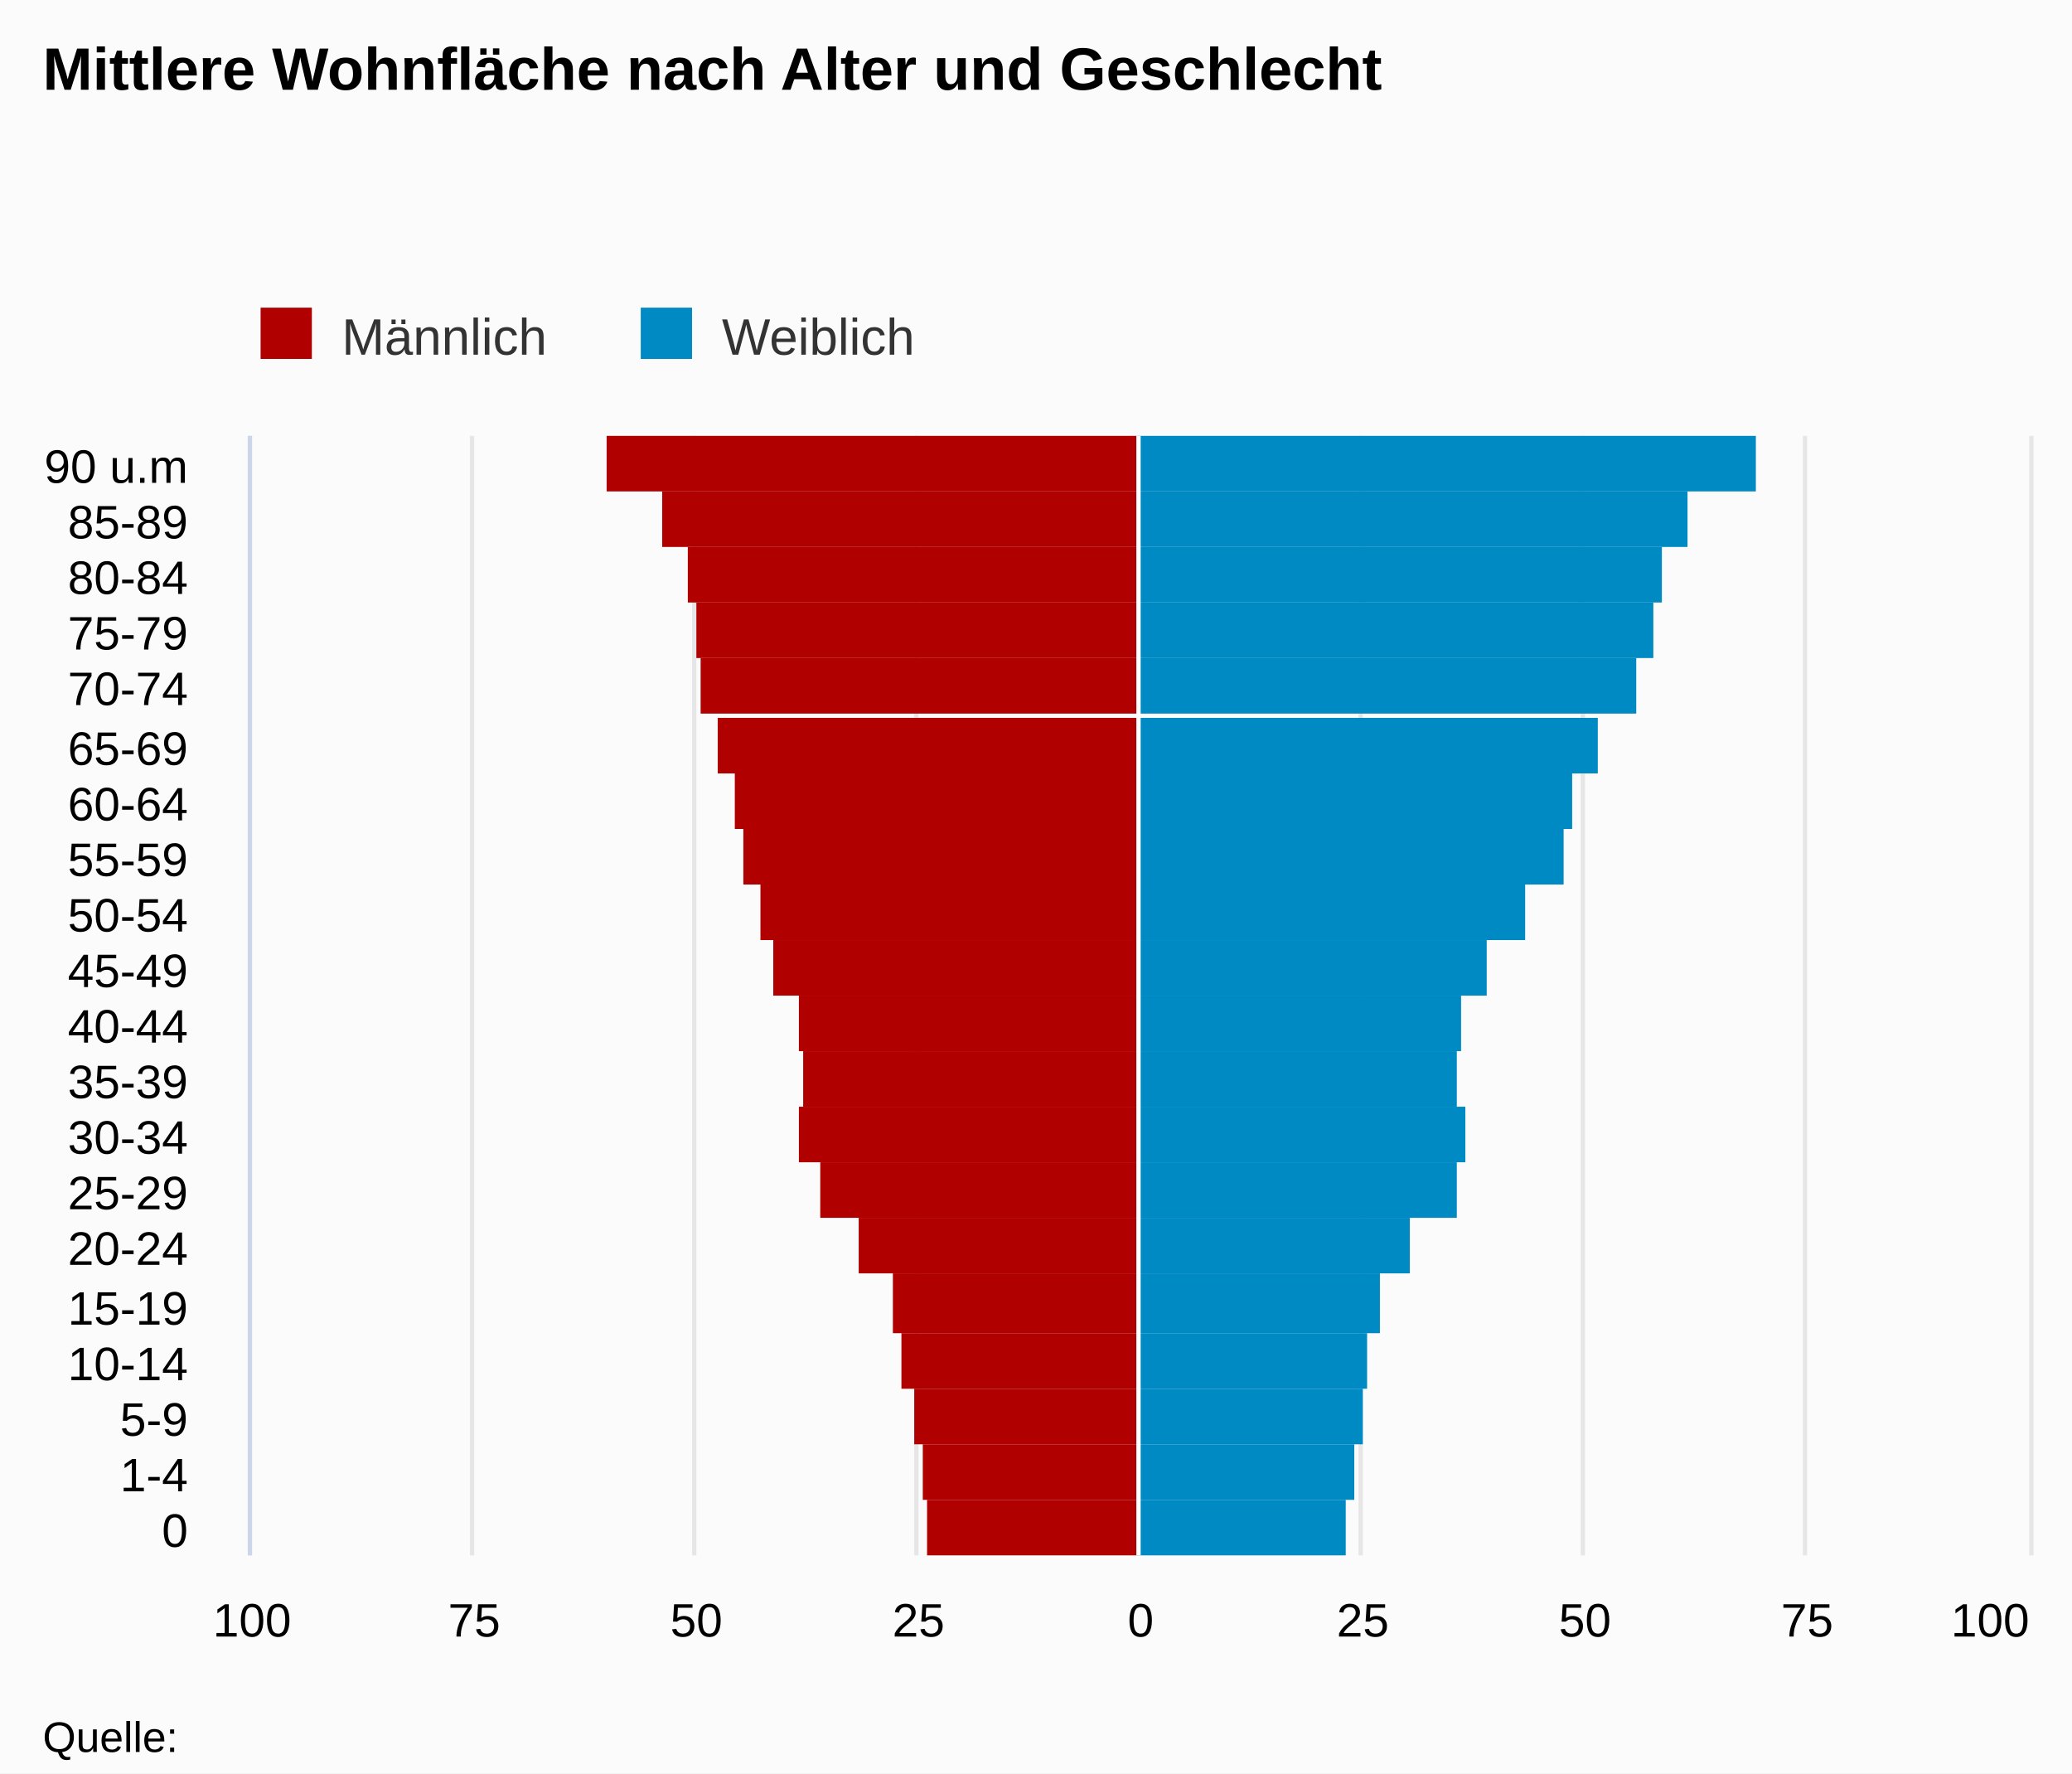
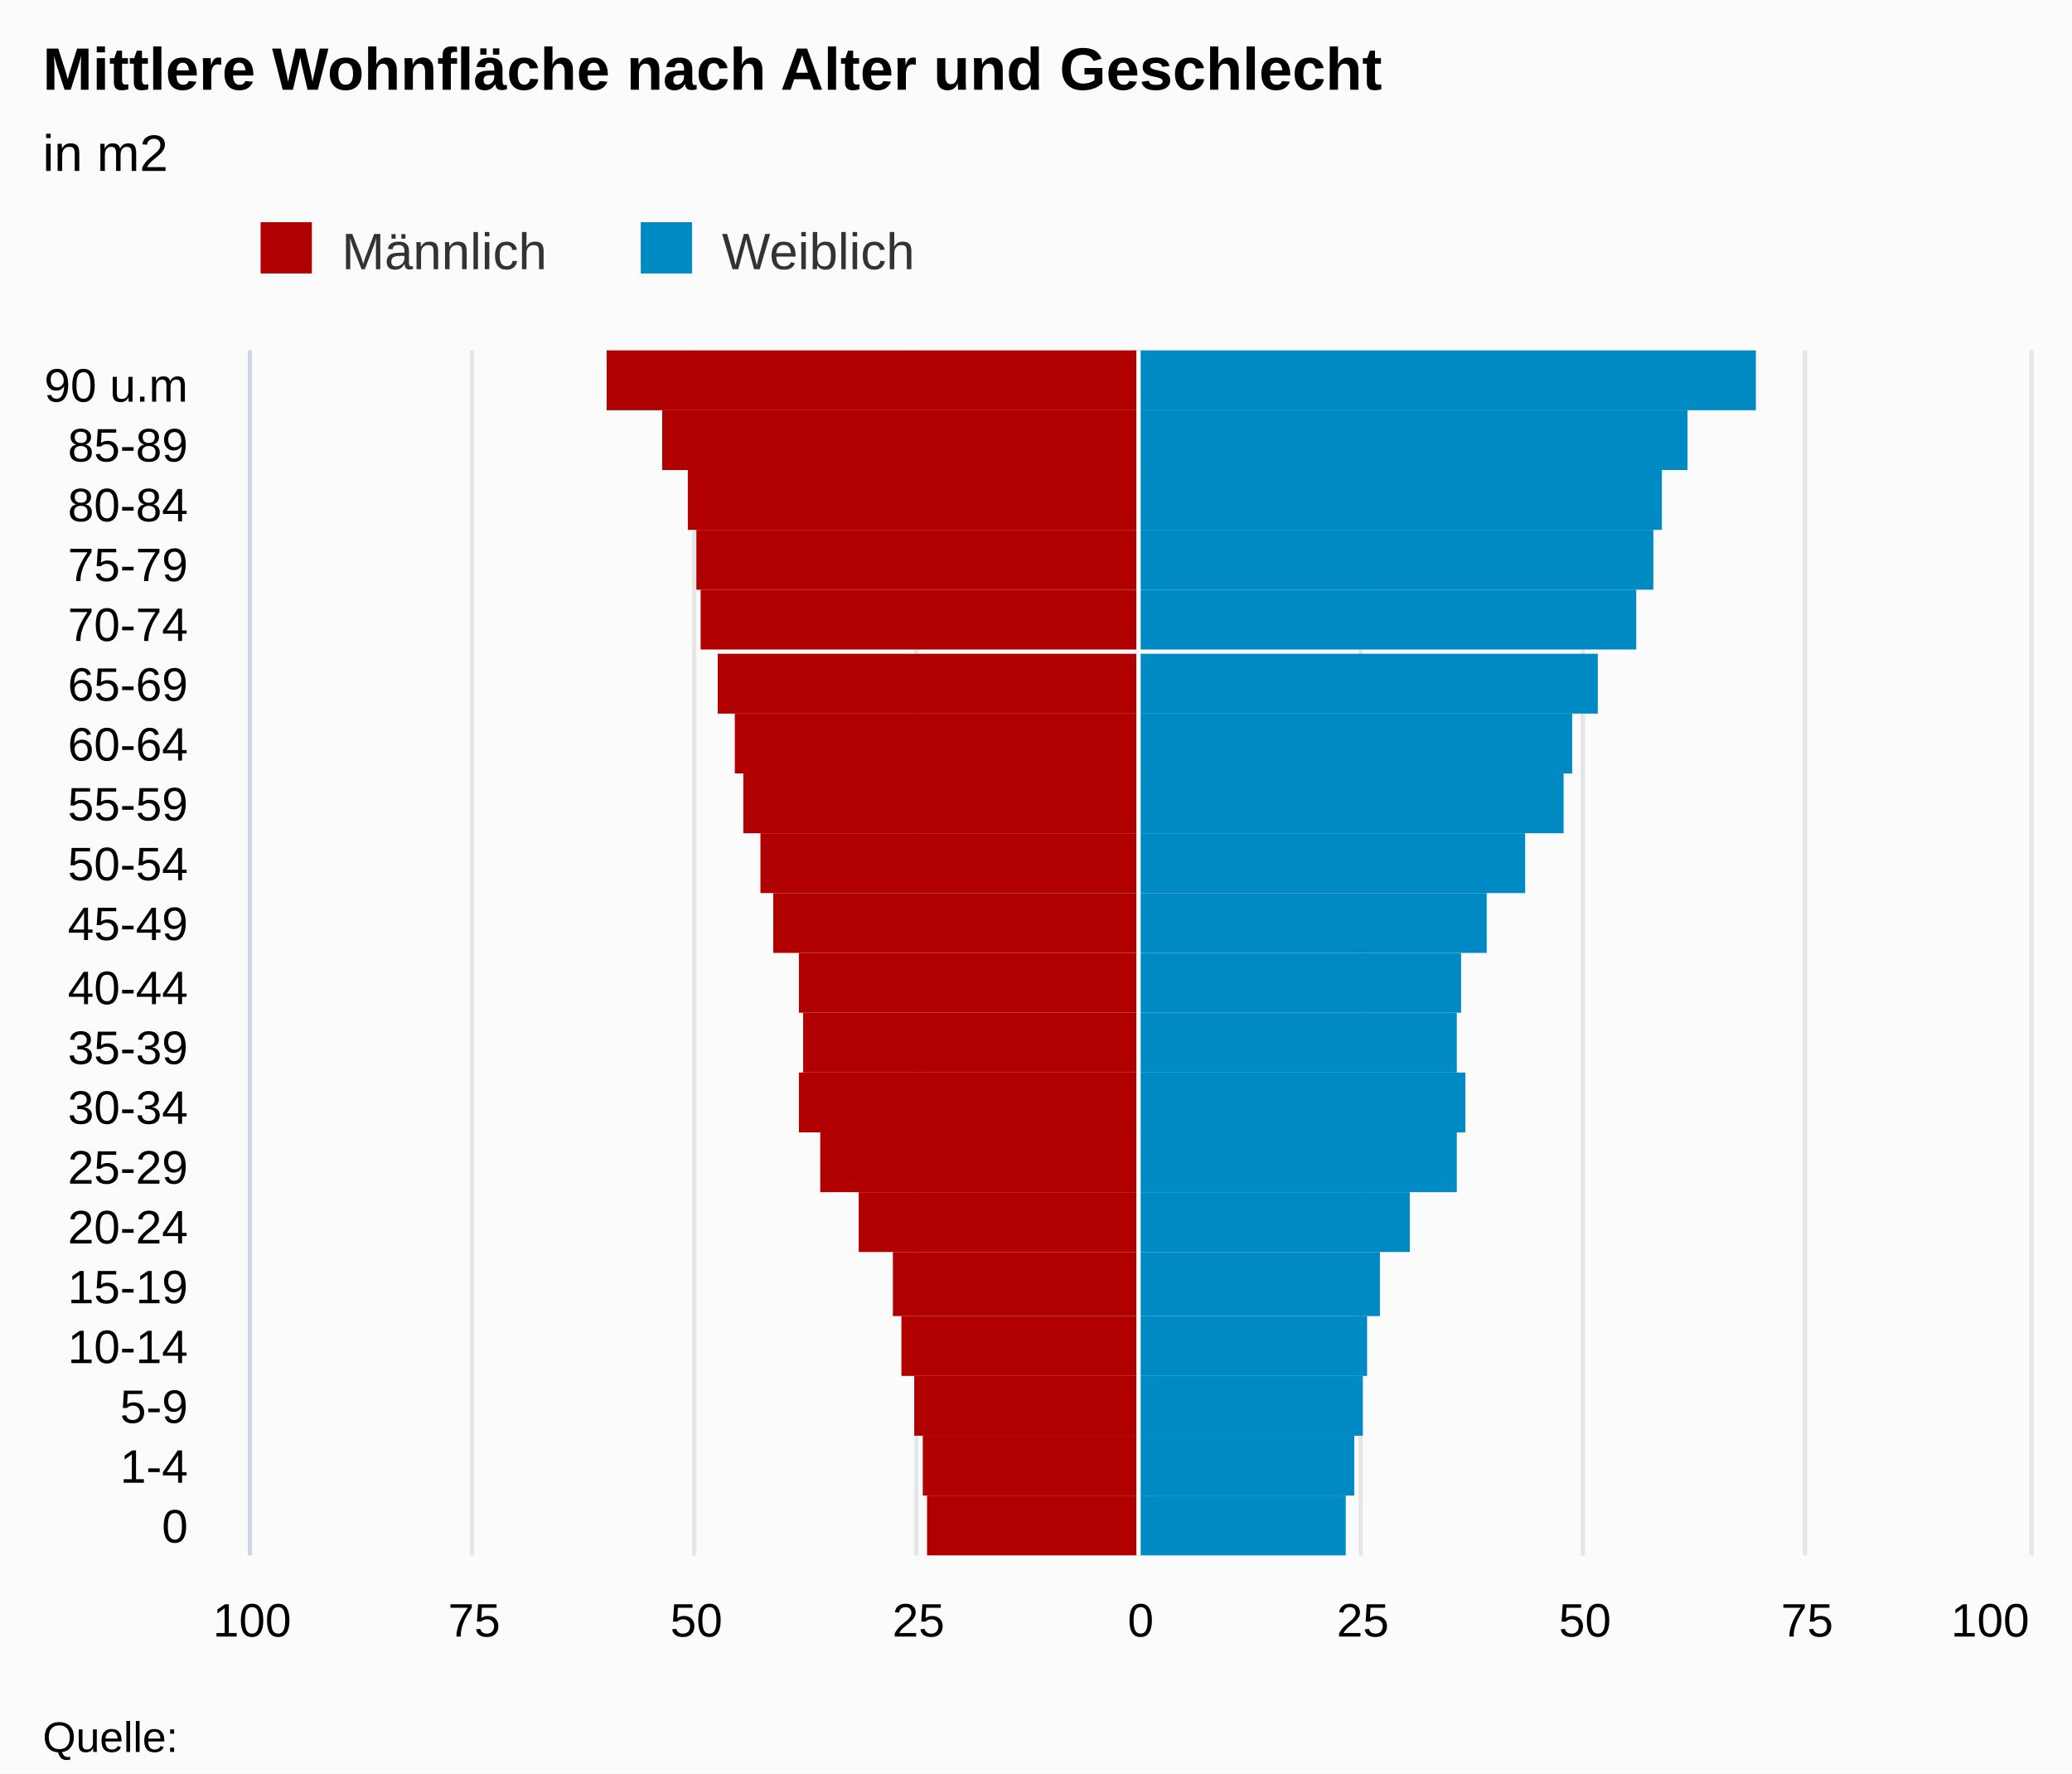
<svg xmlns="http://www.w3.org/2000/svg" version="1.1" class="highcharts-root" style="font-family:arial;font-size:12px;" viewBox="0 0 485 415">
  <defs>
    <clipPath>
-       <rect x="0" y="0" width="262" height="416" fill="none" />
+       <rect x="0" y="0" width="282" height="416" fill="none" />
    </clipPath>
    <clipPath id="a">
-       <rect x="0" y="0" width="262" height="416" fill="none" />
+       <rect x="0" y="0" width="282" height="416" fill="none" />
    </clipPath>
  </defs>
  <rect fill="#fbfbfb" class="highcharts-background" x="0" y="0" width="485" height="415" rx="0" ry="0" />
-   <rect fill="none" class="highcharts-plot-background" x="59" y="102" width="416" height="262" />
+   <rect fill="none" class="highcharts-plot-background" x="59" y="82" width="416" height="282" />
  <g class="highcharts-pane-group" />
  <g class="highcharts-grid highcharts-xaxis-grid ">
-     <path fill="none" class="highcharts-grid-line" d="M 59 351.5 L 475 351.5" opacity="1" />
-     <path fill="none" class="highcharts-grid-line" d="M 59 338.5 L 475 338.5" opacity="1" />
-     <path fill="none" class="highcharts-grid-line" d="M 59 325.5 L 475 325.5" opacity="1" />
-     <path fill="none" class="highcharts-grid-line" d="M 59 312.5 L 475 312.5" opacity="1" />
-     <path fill="none" class="highcharts-grid-line" d="M 59 299.5 L 475 299.5" opacity="1" />
-     <path fill="none" class="highcharts-grid-line" d="M 59 285.5 L 475 285.5" opacity="1" />
-     <path fill="none" class="highcharts-grid-line" d="M 59 272.5 L 475 272.5" opacity="1" />
-     <path fill="none" class="highcharts-grid-line" d="M 59 259.5 L 475 259.5" opacity="1" />
-     <path fill="none" class="highcharts-grid-line" d="M 59 246.5 L 475 246.5" opacity="1" />
-     <path fill="none" class="highcharts-grid-line" d="M 59 233.5 L 475 233.5" opacity="1" />
-     <path fill="none" class="highcharts-grid-line" d="M 59 220.5 L 475 220.5" opacity="1" />
-     <path fill="none" class="highcharts-grid-line" d="M 59 207.5 L 475 207.5" opacity="1" />
-     <path fill="none" class="highcharts-grid-line" d="M 59 194.5 L 475 194.5" opacity="1" />
+     <path fill="none" class="highcharts-grid-line" d="M 59 350.5 L 475 350.5" opacity="1" />
+     <path fill="none" class="highcharts-grid-line" d="M 59 336.5 L 475 336.5" opacity="1" />
+     <path fill="none" class="highcharts-grid-line" d="M 59 322.5 L 475 322.5" opacity="1" />
+     <path fill="none" class="highcharts-grid-line" d="M 59 308.5 L 475 308.5" opacity="1" />
+     <path fill="none" class="highcharts-grid-line" d="M 59 294.5 L 475 294.5" opacity="1" />
+     <path fill="none" class="highcharts-grid-line" d="M 59 279.5 L 475 279.5" opacity="1" />
+     <path fill="none" class="highcharts-grid-line" d="M 59 265.5 L 475 265.5" opacity="1" />
+     <path fill="none" class="highcharts-grid-line" d="M 59 251.5 L 475 251.5" opacity="1" />
+     <path fill="none" class="highcharts-grid-line" d="M 59 237.5 L 475 237.5" opacity="1" />
+     <path fill="none" class="highcharts-grid-line" d="M 59 223.5 L 475 223.5" opacity="1" />
+     <path fill="none" class="highcharts-grid-line" d="M 59 209.5 L 475 209.5" opacity="1" />
+     <path fill="none" class="highcharts-grid-line" d="M 59 195.5 L 475 195.5" opacity="1" />
    <path fill="none" class="highcharts-grid-line" d="M 59 181.5 L 475 181.5" opacity="1" />
-     <path fill="none" class="highcharts-grid-line" d="M 59 168.5 L 475 168.5" opacity="1" />
-     <path fill="none" class="highcharts-grid-line" d="M 59 154.5 L 475 154.5" opacity="1" />
-     <path fill="none" class="highcharts-grid-line" d="M 59 141.5 L 475 141.5" opacity="1" />
-     <path fill="none" class="highcharts-grid-line" d="M 59 128.5 L 475 128.5" opacity="1" />
-     <path fill="none" class="highcharts-grid-line" d="M 59 115.5 L 475 115.5" opacity="1" />
-     <path fill="none" class="highcharts-grid-line" d="M 59 102.5 L 475 102.5" opacity="1" />
+     <path fill="none" class="highcharts-grid-line" d="M 59 167.5 L 475 167.5" opacity="1" />
+     <path fill="none" class="highcharts-grid-line" d="M 59 153.5 L 475 153.5" opacity="1" />
+     <path fill="none" class="highcharts-grid-line" d="M 59 138.5 L 475 138.5" opacity="1" />
+     <path fill="none" class="highcharts-grid-line" d="M 59 124.5 L 475 124.5" opacity="1" />
+     <path fill="none" class="highcharts-grid-line" d="M 59 110.5 L 475 110.5" opacity="1" />
+     <path fill="none" class="highcharts-grid-line" d="M 59 96.5 L 475 96.5" opacity="1" />
+     <path fill="none" class="highcharts-grid-line" d="M 59 82.5 L 475 82.5" opacity="1" />
    <path fill="none" class="highcharts-grid-line" d="M 59 364.5 L 475 364.5" opacity="1" />
  </g>
  <g class="highcharts-grid highcharts-yaxis-grid ">
-     <path fill="none" stroke="#e6e6e6" stroke-width="1" class="highcharts-grid-line" d="M 266.5 102 L 266.5 364" opacity="1" />
-     <path fill="none" stroke="#e6e6e6" stroke-width="1" class="highcharts-grid-line" d="M 370.5 102 L 370.5 364" opacity="1" />
-     <path fill="none" stroke="#e6e6e6" stroke-width="1" opacity="1" class="highcharts-grid-line" d="M 58.5 102 L 58.5 364" />
-     <path fill="none" stroke="#e6e6e6" stroke-width="1" opacity="1" class="highcharts-grid-line" d="M 110.5 102 L 110.5 364" />
-     <path fill="none" stroke="#e6e6e6" stroke-width="1" opacity="1" class="highcharts-grid-line" d="M 162.5 102 L 162.5 364" />
-     <path fill="none" stroke="#e6e6e6" stroke-width="1" opacity="1" class="highcharts-grid-line" d="M 214.5 102 L 214.5 364" />
-     <path fill="none" stroke="#e6e6e6" stroke-width="1" opacity="1" class="highcharts-grid-line" d="M 318.5 102 L 318.5 364" />
-     <path fill="none" stroke="#e6e6e6" stroke-width="1" opacity="1" class="highcharts-grid-line" d="M 422.5 102 L 422.5 364" />
-     <path fill="none" stroke="#e6e6e6" stroke-width="1" opacity="1" class="highcharts-grid-line" d="M 475.5 102 L 475.5 364" />
-   </g>
-   <rect fill="none" class="highcharts-plot-border" x="59" y="102" width="416" height="262" />
+     <path fill="none" stroke="#e6e6e6" stroke-width="1" class="highcharts-grid-line" d="M 266.5 82 L 266.5 364" opacity="1" />
+     <path fill="none" stroke="#e6e6e6" stroke-width="1" class="highcharts-grid-line" d="M 370.5 82 L 370.5 364" opacity="1" />
+     <path fill="none" stroke="#e6e6e6" stroke-width="1" opacity="1" class="highcharts-grid-line" d="M 58.5 82 L 58.5 364" />
+     <path fill="none" stroke="#e6e6e6" stroke-width="1" opacity="1" class="highcharts-grid-line" d="M 110.5 82 L 110.5 364" />
+     <path fill="none" stroke="#e6e6e6" stroke-width="1" opacity="1" class="highcharts-grid-line" d="M 162.5 82 L 162.5 364" />
+     <path fill="none" stroke="#e6e6e6" stroke-width="1" opacity="1" class="highcharts-grid-line" d="M 214.5 82 L 214.5 364" />
+     <path fill="none" stroke="#e6e6e6" stroke-width="1" opacity="1" class="highcharts-grid-line" d="M 318.5 82 L 318.5 364" />
+     <path fill="none" stroke="#e6e6e6" stroke-width="1" opacity="1" class="highcharts-grid-line" d="M 422.5 82 L 422.5 364" />
+     <path fill="none" stroke="#e6e6e6" stroke-width="1" opacity="1" class="highcharts-grid-line" d="M 475.5 82 L 475.5 364" />
+   </g>
+   <rect fill="none" class="highcharts-plot-border" x="59" y="82" width="416" height="282" />
  <g class="highcharts-axis highcharts-xaxis ">
-     <path fill="none" class="highcharts-axis-line" stroke="#ccd6eb" stroke-width="1" d="M 58.5 102 L 58.5 364" />
+     <path fill="none" class="highcharts-axis-line" stroke="#ccd6eb" stroke-width="1" d="M 58.5 82 L 58.5 364" />
  </g>
  <g class="highcharts-axis highcharts-yaxis ">
    <path fill="none" class="highcharts-axis-line" d="M 59 364 L 475 364" />
  </g>
  <g class="highcharts-series-group">
-     <g class="highcharts-series highcharts-series-0 highcharts-bar-series highcharts-color-undefined " transform="translate(475,364) rotate(90) scale(-1,1) scale(1 1)" clip-path="url(#a)" width="416" height="262">
-       <rect x="0" y="209" width="13" height="49" fill="#B00000" class="highcharts-point highcharts-negative" />
-       <rect x="13" y="209" width="13" height="50" fill="#B00000" class="highcharts-point highcharts-negative" />
-       <rect x="26" y="209" width="13" height="52" fill="#B00000" class="highcharts-point highcharts-negative" />
-       <rect x="39" y="209" width="13" height="55" fill="#B00000" class="highcharts-point highcharts-negative" />
-       <rect x="52" y="209" width="14" height="57" fill="#B00000" class="highcharts-point highcharts-negative" />
-       <rect x="66" y="209" width="13" height="65" fill="#B00000" class="highcharts-point highcharts-negative" />
-       <rect x="79" y="209" width="13" height="74" fill="#B00000" class="highcharts-point highcharts-negative" />
-       <rect x="92" y="209" width="13" height="79" fill="#B00000" class="highcharts-point highcharts-negative" />
-       <rect x="105" y="209" width="13" height="78" fill="#B00000" class="highcharts-point highcharts-negative" />
-       <rect x="118" y="209" width="13" height="79" fill="#B00000" class="highcharts-point highcharts-negative" />
-       <rect x="131" y="209" width="13" height="85" fill="#B00000" class="highcharts-point highcharts-negative" />
-       <rect x="144" y="209" width="13" height="88" fill="#B00000" class="highcharts-point highcharts-negative" />
-       <rect x="157" y="209" width="13" height="92" fill="#B00000" class="highcharts-point highcharts-negative" />
-       <rect x="170" y="209" width="13" height="94" fill="#B00000" class="highcharts-point highcharts-negative" />
-       <rect x="183" y="209" width="13" height="98" fill="#B00000" class="highcharts-point highcharts-negative" />
-       <rect x="197" y="209" width="13" height="102" fill="#B00000" class="highcharts-point highcharts-negative" />
-       <rect x="210" y="209" width="13" height="103" fill="#B00000" class="highcharts-point highcharts-negative" />
-       <rect x="223" y="209" width="13" height="105" fill="#B00000" class="highcharts-point highcharts-negative" />
-       <rect x="236" y="209" width="13" height="111" fill="#B00000" class="highcharts-point highcharts-negative" />
-       <rect x="249" y="209" width="13" height="124" fill="#B00000" class="highcharts-point highcharts-negative" />
+     <g class="highcharts-series highcharts-series-0 highcharts-bar-series highcharts-color-undefined " transform="translate(475,364) rotate(90) scale(-1,1) scale(1 1)" clip-path="url(#a)" width="416" height="282">
+       <rect x="0" y="209" width="14" height="49" fill="#B00000" class="highcharts-point highcharts-negative" />
+       <rect x="14" y="209" width="14" height="50" fill="#B00000" class="highcharts-point highcharts-negative" />
+       <rect x="28" y="209" width="14" height="52" fill="#B00000" class="highcharts-point highcharts-negative" />
+       <rect x="42" y="209" width="14" height="55" fill="#B00000" class="highcharts-point highcharts-negative" />
+       <rect x="56" y="209" width="15" height="57" fill="#B00000" class="highcharts-point highcharts-negative" />
+       <rect x="71" y="209" width="14" height="65" fill="#B00000" class="highcharts-point highcharts-negative" />
+       <rect x="85" y="209" width="14" height="74" fill="#B00000" class="highcharts-point highcharts-negative" />
+       <rect x="99" y="209" width="14" height="79" fill="#B00000" class="highcharts-point highcharts-negative" />
+       <rect x="113" y="209" width="14" height="78" fill="#B00000" class="highcharts-point highcharts-negative" />
+       <rect x="127" y="209" width="14" height="79" fill="#B00000" class="highcharts-point highcharts-negative" />
+       <rect x="141" y="209" width="14" height="85" fill="#B00000" class="highcharts-point highcharts-negative" />
+       <rect x="155" y="209" width="14" height="88" fill="#B00000" class="highcharts-point highcharts-negative" />
+       <rect x="169" y="209" width="14" height="92" fill="#B00000" class="highcharts-point highcharts-negative" />
+       <rect x="183" y="209" width="14" height="94" fill="#B00000" class="highcharts-point highcharts-negative" />
+       <rect x="197" y="209" width="14" height="98" fill="#B00000" class="highcharts-point highcharts-negative" />
+       <rect x="212" y="209" width="14" height="102" fill="#B00000" class="highcharts-point highcharts-negative" />
+       <rect x="226" y="209" width="14" height="103" fill="#B00000" class="highcharts-point highcharts-negative" />
+       <rect x="240" y="209" width="14" height="105" fill="#B00000" class="highcharts-point highcharts-negative" />
+       <rect x="254" y="209" width="14" height="111" fill="#B00000" class="highcharts-point highcharts-negative" />
+       <rect x="268" y="209" width="14" height="124" fill="#B00000" class="highcharts-point highcharts-negative" />
    </g>
    <g class="highcharts-markers highcharts-series-0 highcharts-bar-series highcharts-color-undefined " transform="translate(475,364) rotate(90) scale(-1,1) scale(1 1)" clip-path="none" />
-     <g class="highcharts-series highcharts-series-1 highcharts-bar-series highcharts-color-undefined " transform="translate(475,364) rotate(90) scale(-1,1) scale(1 1)" clip-path="url(#a)" width="416" height="262">
-       <rect x="0" y="160" width="13" height="49" fill="#008AC3" class="highcharts-point" />
-       <rect x="13" y="158" width="13" height="51" fill="#008AC3" class="highcharts-point" />
-       <rect x="26" y="156" width="13" height="53" fill="#008AC3" class="highcharts-point" />
-       <rect x="39" y="155" width="13" height="54" fill="#008AC3" class="highcharts-point" />
-       <rect x="52" y="152" width="14" height="57" fill="#008AC3" class="highcharts-point" />
-       <rect x="66" y="145" width="13" height="64" fill="#008AC3" class="highcharts-point" />
-       <rect x="79" y="134" width="13" height="75" fill="#008AC3" class="highcharts-point" />
-       <rect x="92" y="132" width="13" height="77" fill="#008AC3" class="highcharts-point" />
-       <rect x="105" y="134" width="13" height="75" fill="#008AC3" class="highcharts-point" />
-       <rect x="118" y="133" width="13" height="76" fill="#008AC3" class="highcharts-point" />
-       <rect x="131" y="127" width="13" height="82" fill="#008AC3" class="highcharts-point" />
-       <rect x="144" y="118" width="13" height="91" fill="#008AC3" class="highcharts-point" />
-       <rect x="157" y="109" width="13" height="100" fill="#008AC3" class="highcharts-point" />
-       <rect x="170" y="107" width="13" height="102" fill="#008AC3" class="highcharts-point" />
-       <rect x="183" y="101" width="13" height="108" fill="#008AC3" class="highcharts-point" />
-       <rect x="197" y="92" width="13" height="117" fill="#008AC3" class="highcharts-point" />
-       <rect x="210" y="88" width="13" height="121" fill="#008AC3" class="highcharts-point" />
-       <rect x="223" y="86" width="13" height="123" fill="#008AC3" class="highcharts-point" />
-       <rect x="236" y="80" width="13" height="129" fill="#008AC3" class="highcharts-point" />
-       <rect x="249" y="64" width="13" height="145" fill="#008AC3" class="highcharts-point" />
+     <g class="highcharts-series highcharts-series-1 highcharts-bar-series highcharts-color-undefined " transform="translate(475,364) rotate(90) scale(-1,1) scale(1 1)" clip-path="url(#a)" width="416" height="282">
+       <rect x="0" y="160" width="14" height="49" fill="#008AC3" class="highcharts-point" />
+       <rect x="14" y="158" width="14" height="51" fill="#008AC3" class="highcharts-point" />
+       <rect x="28" y="156" width="14" height="53" fill="#008AC3" class="highcharts-point" />
+       <rect x="42" y="155" width="14" height="54" fill="#008AC3" class="highcharts-point" />
+       <rect x="56" y="152" width="15" height="57" fill="#008AC3" class="highcharts-point" />
+       <rect x="71" y="145" width="14" height="64" fill="#008AC3" class="highcharts-point" />
+       <rect x="85" y="134" width="14" height="75" fill="#008AC3" class="highcharts-point" />
+       <rect x="99" y="132" width="14" height="77" fill="#008AC3" class="highcharts-point" />
+       <rect x="113" y="134" width="14" height="75" fill="#008AC3" class="highcharts-point" />
+       <rect x="127" y="133" width="14" height="76" fill="#008AC3" class="highcharts-point" />
+       <rect x="141" y="127" width="14" height="82" fill="#008AC3" class="highcharts-point" />
+       <rect x="155" y="118" width="14" height="91" fill="#008AC3" class="highcharts-point" />
+       <rect x="169" y="109" width="14" height="100" fill="#008AC3" class="highcharts-point" />
+       <rect x="183" y="107" width="14" height="102" fill="#008AC3" class="highcharts-point" />
+       <rect x="197" y="101" width="14" height="108" fill="#008AC3" class="highcharts-point" />
+       <rect x="212" y="92" width="14" height="117" fill="#008AC3" class="highcharts-point" />
+       <rect x="226" y="88" width="14" height="121" fill="#008AC3" class="highcharts-point" />
+       <rect x="240" y="86" width="14" height="123" fill="#008AC3" class="highcharts-point" />
+       <rect x="254" y="80" width="14" height="129" fill="#008AC3" class="highcharts-point" />
+       <rect x="268" y="64" width="14" height="145" fill="#008AC3" class="highcharts-point" />
    </g>
    <g class="highcharts-markers highcharts-series-1 highcharts-bar-series highcharts-color-undefined " transform="translate(475,364) rotate(90) scale(-1,1) scale(1 1)" clip-path="none" />
  </g>
  <text x="10" text-anchor="start" class="highcharts-title" style="color:#000000;font-size:14px;font-weight:bold;fill:#000000;" y="21">
    <tspan>Mittlere Wohnfläche nach Alter und Geschlecht</tspan>
  </text>
+   <text x="10" text-anchor="start" class="highcharts-subtitle" style="color:#000000;font-size:12px;font-weight:normal;font-family:arial;fill:#000000;" y="40">
+     <tspan>in m2</tspan>
+   </text>
  <g class="highcharts-plot-lines-4">
-     <path fill="none" stroke="white" stroke-width="1" d="M 266.5 102 L 266.5 364" visibility="visible" />
-   </g>
-   <g class="highcharts-legend" transform="translate(51,65)">
+     <path fill="none" stroke="white" stroke-width="1" d="M 266.5 82 L 266.5 364" visibility="visible" />
+   </g>
+   <g class="highcharts-legend" transform="translate(51,45)">
    <rect fill="none" class="highcharts-legend-box" rx="0" ry="0" x="0" y="0" width="171" height="25" visibility="visible" />
    <g>
      <g>
        <g class="highcharts-legend-item highcharts-bar-series highcharts-color-undefined highcharts-series-0" transform="translate(8,3)">
          <text x="21" style="color:#333333;font-size:12px;font-weight:normal;cursor:pointer;fill:#333333;" text-anchor="start" y="15">
            <tspan>Männlich</tspan>
          </text>
          <rect x="2" y="4" width="12" height="12" fill="#B00000" class="highcharts-point" />
        </g>
        <g class="highcharts-legend-item highcharts-bar-series highcharts-color-undefined highcharts-series-1" transform="translate(96.98438,3)">
          <text x="21" y="15" style="color:#333333;font-size:12px;font-weight:normal;cursor:pointer;fill:#333333;" text-anchor="start">
            <tspan>Weiblich</tspan>
          </text>
          <rect x="2" y="4" width="12" height="12" fill="#008AC3" class="highcharts-point" />
        </g>
      </g>
    </g>
  </g>
  <g class="highcharts-axis-labels highcharts-xaxis-labels ">
-     <text x="44" style="color:#000000;cursor:default;font-size:11px;fill:#000000;" text-anchor="end" transform="translate(0,0)" y="362" opacity="1">
+     <text x="44" style="color:#000000;cursor:default;font-size:11px;fill:#000000;" text-anchor="end" transform="translate(0,0)" y="361" opacity="1">
      <tspan>0</tspan>
    </text>
-     <text x="44" style="color:#000000;cursor:default;font-size:11px;fill:#000000;" text-anchor="end" transform="translate(0,0)" y="349" opacity="1">
+     <text x="44" style="color:#000000;cursor:default;font-size:11px;fill:#000000;" text-anchor="end" transform="translate(0,0)" y="347" opacity="1">
      <tspan>1-4</tspan>
    </text>
-     <text x="44" style="color:#000000;cursor:default;font-size:11px;fill:#000000;" text-anchor="end" transform="translate(0,0)" y="336" opacity="1">
+     <text x="44" style="color:#000000;cursor:default;font-size:11px;fill:#000000;" text-anchor="end" transform="translate(0,0)" y="333" opacity="1">
      <tspan>5-9</tspan>
    </text>
-     <text x="44" style="color:#000000;cursor:default;font-size:11px;fill:#000000;" text-anchor="end" transform="translate(0,0)" y="323" opacity="1">
+     <text x="44" style="color:#000000;cursor:default;font-size:11px;fill:#000000;" text-anchor="end" transform="translate(0,0)" y="319" opacity="1">
      <tspan>10-14</tspan>
    </text>
-     <text x="44" style="color:#000000;cursor:default;font-size:11px;fill:#000000;" text-anchor="end" transform="translate(0,0)" y="310" opacity="1">
+     <text x="44" style="color:#000000;cursor:default;font-size:11px;fill:#000000;" text-anchor="end" transform="translate(0,0)" y="305" opacity="1">
      <tspan>15-19</tspan>
    </text>
-     <text x="44" style="color:#000000;cursor:default;font-size:11px;fill:#000000;" text-anchor="end" transform="translate(0,0)" y="296" opacity="1">
+     <text x="44" style="color:#000000;cursor:default;font-size:11px;fill:#000000;" text-anchor="end" transform="translate(0,0)" y="291" opacity="1">
      <tspan>20-24</tspan>
    </text>
-     <text x="44" style="color:#000000;cursor:default;font-size:11px;fill:#000000;" text-anchor="end" transform="translate(0,0)" y="283" opacity="1">
+     <text x="44" style="color:#000000;cursor:default;font-size:11px;fill:#000000;" text-anchor="end" transform="translate(0,0)" y="277" opacity="1">
      <tspan>25-29</tspan>
    </text>
-     <text x="44" style="color:#000000;cursor:default;font-size:11px;fill:#000000;" text-anchor="end" transform="translate(0,0)" y="270" opacity="1">
+     <text x="44" style="color:#000000;cursor:default;font-size:11px;fill:#000000;" text-anchor="end" transform="translate(0,0)" y="263" opacity="1">
      <tspan>30-34</tspan>
    </text>
-     <text x="44" style="color:#000000;cursor:default;font-size:11px;fill:#000000;" text-anchor="end" transform="translate(0,0)" y="257" opacity="1">
+     <text x="44" style="color:#000000;cursor:default;font-size:11px;fill:#000000;" text-anchor="end" transform="translate(0,0)" y="249" opacity="1">
      <tspan>35-39</tspan>
    </text>
-     <text x="44" style="color:#000000;cursor:default;font-size:11px;fill:#000000;" text-anchor="end" transform="translate(0,0)" y="244" opacity="1">
+     <text x="44" style="color:#000000;cursor:default;font-size:11px;fill:#000000;" text-anchor="end" transform="translate(0,0)" y="235" opacity="1">
      <tspan>40-44</tspan>
    </text>
-     <text x="44" style="color:#000000;cursor:default;font-size:11px;fill:#000000;" text-anchor="end" transform="translate(0,0)" y="231" opacity="1">
+     <text x="44" style="color:#000000;cursor:default;font-size:11px;fill:#000000;" text-anchor="end" transform="translate(0,0)" y="220" opacity="1">
      <tspan>45-49</tspan>
    </text>
-     <text x="44" style="color:#000000;cursor:default;font-size:11px;fill:#000000;" text-anchor="end" transform="translate(0,0)" y="218" opacity="1">
+     <text x="44" style="color:#000000;cursor:default;font-size:11px;fill:#000000;" text-anchor="end" transform="translate(0,0)" y="206" opacity="1">
      <tspan>50-54</tspan>
    </text>
-     <text x="44" style="color:#000000;cursor:default;font-size:11px;fill:#000000;" text-anchor="end" transform="translate(0,0)" y="205" opacity="1">
+     <text x="44" style="color:#000000;cursor:default;font-size:11px;fill:#000000;" text-anchor="end" transform="translate(0,0)" y="192" opacity="1">
      <tspan>55-59</tspan>
    </text>
-     <text x="44" style="color:#000000;cursor:default;font-size:11px;fill:#000000;" text-anchor="end" transform="translate(0,0)" y="192" opacity="1">
+     <text x="44" style="color:#000000;cursor:default;font-size:11px;fill:#000000;" text-anchor="end" transform="translate(0,0)" y="178" opacity="1">
      <tspan>60-64</tspan>
    </text>
-     <text x="44" style="color:#000000;cursor:default;font-size:11px;fill:#000000;" text-anchor="end" transform="translate(0,0)" y="179" opacity="1">
+     <text x="44" style="color:#000000;cursor:default;font-size:11px;fill:#000000;" text-anchor="end" transform="translate(0,0)" y="164" opacity="1">
      <tspan>65-69</tspan>
    </text>
-     <text x="44" style="color:#000000;cursor:default;font-size:11px;fill:#000000;" text-anchor="end" transform="translate(0,0)" y="165" opacity="1">
+     <text x="44" style="color:#000000;cursor:default;font-size:11px;fill:#000000;" text-anchor="end" transform="translate(0,0)" y="150" opacity="1">
      <tspan>70-74</tspan>
    </text>
-     <text x="44" style="color:#000000;cursor:default;font-size:11px;fill:#000000;" text-anchor="end" transform="translate(0,0)" y="152" opacity="1">
+     <text x="44" style="color:#000000;cursor:default;font-size:11px;fill:#000000;" text-anchor="end" transform="translate(0,0)" y="136" opacity="1">
      <tspan>75-79</tspan>
    </text>
-     <text x="44" style="color:#000000;cursor:default;font-size:11px;fill:#000000;" text-anchor="end" transform="translate(0,0)" y="139" opacity="1">
+     <text x="44" style="color:#000000;cursor:default;font-size:11px;fill:#000000;" text-anchor="end" transform="translate(0,0)" y="122" opacity="1">
      <tspan>80-84</tspan>
    </text>
-     <text x="44" style="color:#000000;cursor:default;font-size:11px;fill:#000000;" text-anchor="end" transform="translate(0,0)" y="126" opacity="1">
+     <text x="44" style="color:#000000;cursor:default;font-size:11px;fill:#000000;" text-anchor="end" transform="translate(0,0)" y="108" opacity="1">
      <tspan>85-89</tspan>
    </text>
-     <text x="44" style="color:#000000;cursor:default;font-size:11px;fill:#000000;" text-anchor="end" transform="translate(0,0)" y="113" opacity="1">
+     <text x="44" style="color:#000000;cursor:default;font-size:11px;fill:#000000;" text-anchor="end" transform="translate(0,0)" y="94" opacity="1">
      <tspan>90 u.m</tspan>
    </text>
  </g>
  <g class="highcharts-axis-labels highcharts-yaxis-labels ">
    <text x="267" style="color:#000000;cursor:default;font-size:11px;fill:#000000;" text-anchor="middle" transform="translate(0,0)" y="383" opacity="1">
      0
    </text>
    <text x="371" style="color:#000000;cursor:default;font-size:11px;fill:#000000;" text-anchor="middle" transform="translate(0,0)" y="383" opacity="1">
      50
    </text>
    <text x="59" style="color:#000000;cursor:default;font-size:11px;fill:#000000;" text-anchor="middle" transform="translate(0,0)" y="383" opacity="1">
      100
    </text>
    <text x="111" style="color:#000000;cursor:default;font-size:11px;fill:#000000;" text-anchor="middle" transform="translate(0,0)" y="383" opacity="1">
      75
    </text>
    <text x="163" style="color:#000000;cursor:default;font-size:11px;fill:#000000;" text-anchor="middle" transform="translate(0,0)" y="383" opacity="1">
      50
    </text>
    <text x="215" style="color:#000000;cursor:default;font-size:11px;fill:#000000;" text-anchor="middle" transform="translate(0,0)" y="383" opacity="1">
      25
    </text>
    <text x="319" style="color:#000000;cursor:default;font-size:11px;fill:#000000;" text-anchor="middle" transform="translate(0,0)" y="383" opacity="1">
      25
    </text>
    <text x="423" style="color:#000000;cursor:default;font-size:11px;fill:#000000;" text-anchor="middle" transform="translate(0,0)" y="383" opacity="1">
      75
    </text>
    <text x="465.836" style="color:#000000;cursor:default;font-size:11px;fill:#000000;" text-anchor="middle" transform="translate(0,0)" y="383" opacity="1">
      100
    </text>
  </g>
  <text x="10" class="highcharts-credits" text-anchor="start" style="cursor:default;color:#000000;font-size:10px;fill:#000000;" y="410">
    <tspan>Quelle:</tspan>
  </text>
</svg>
